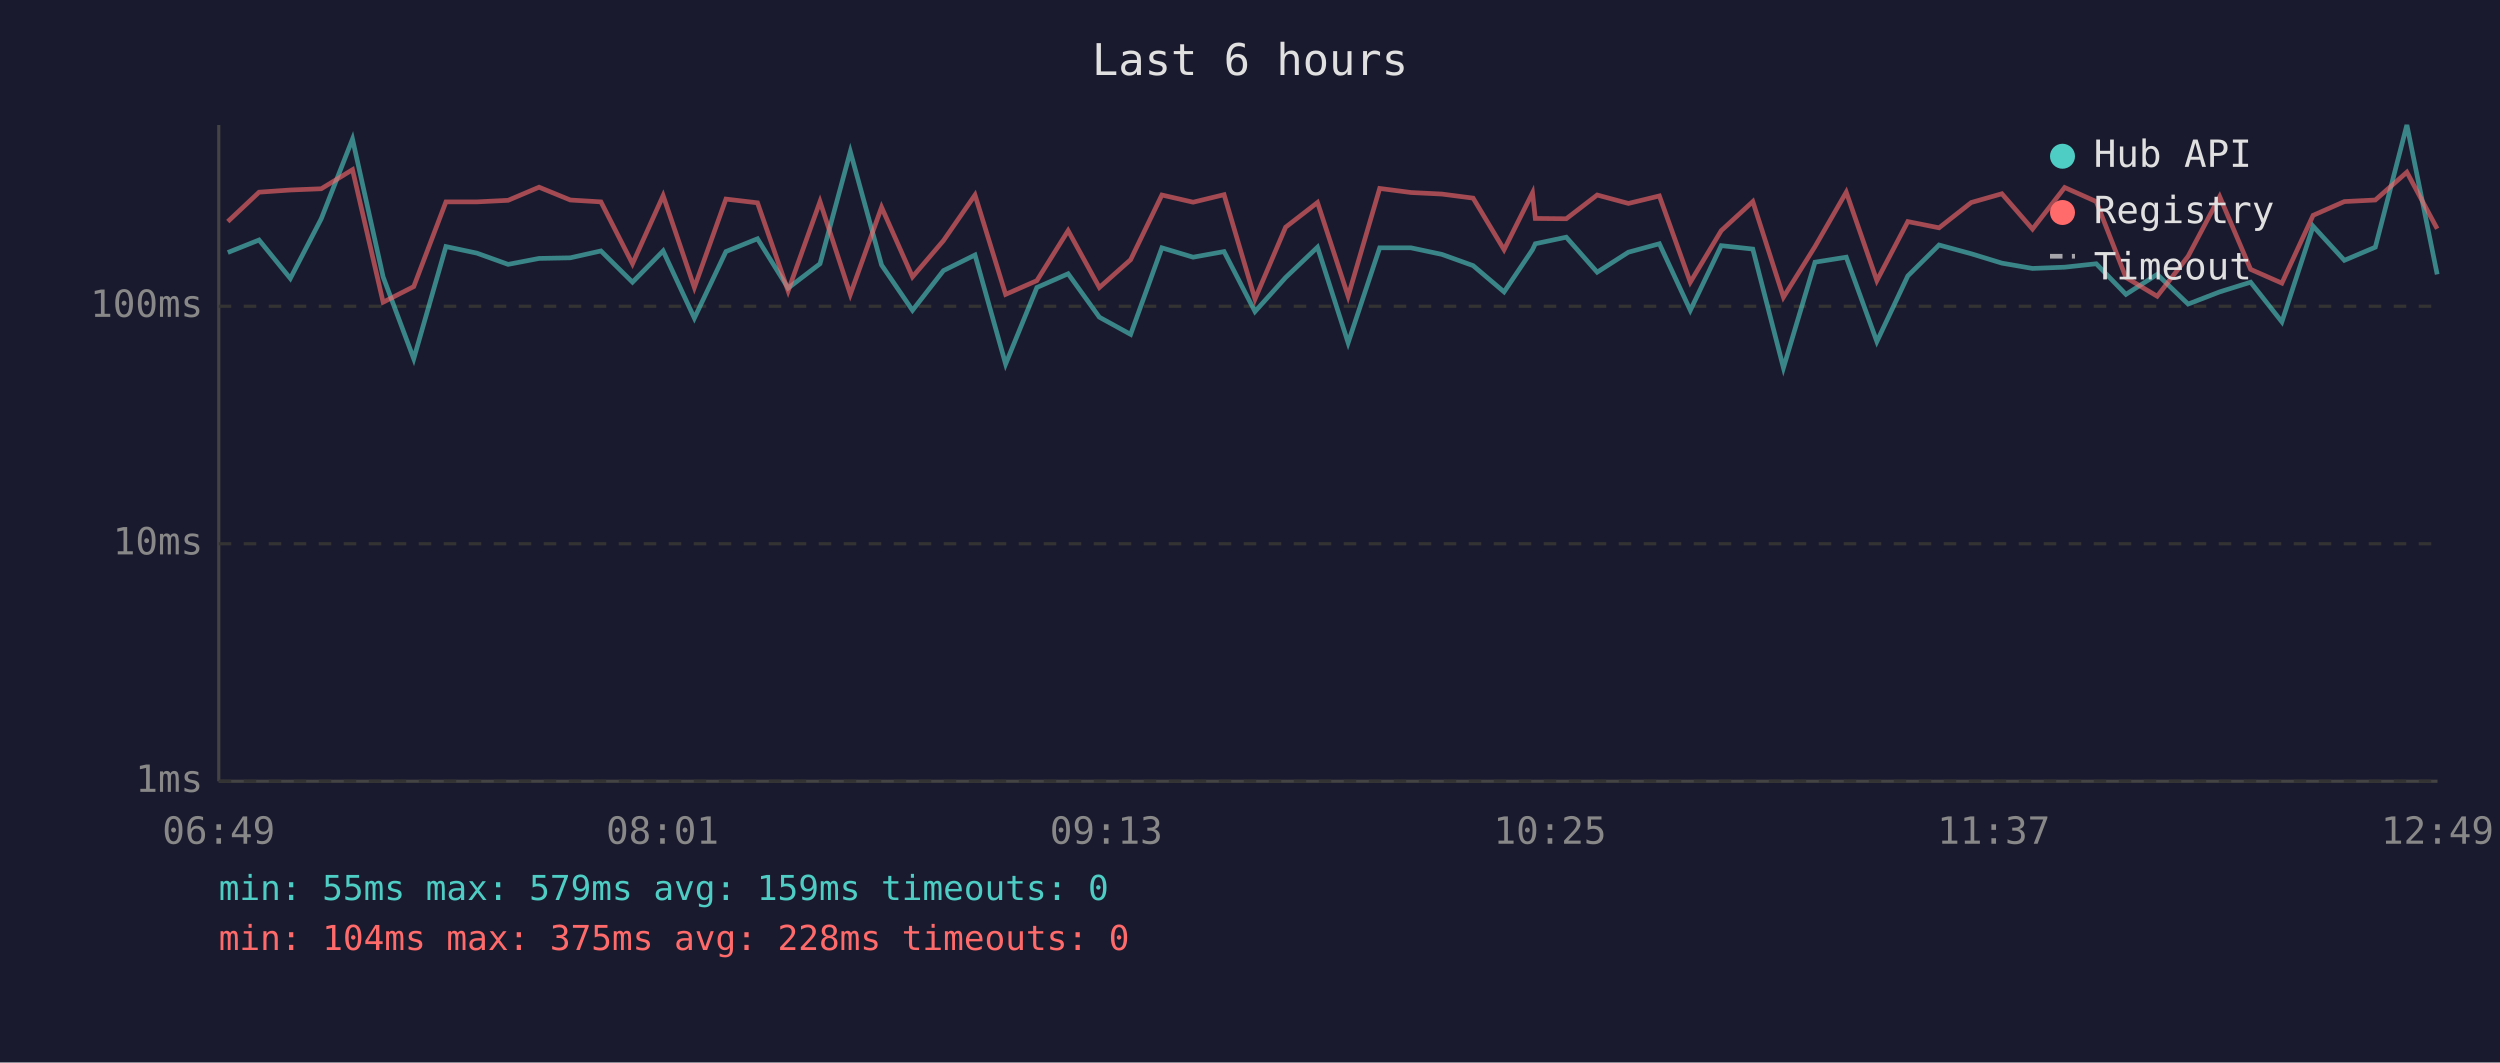
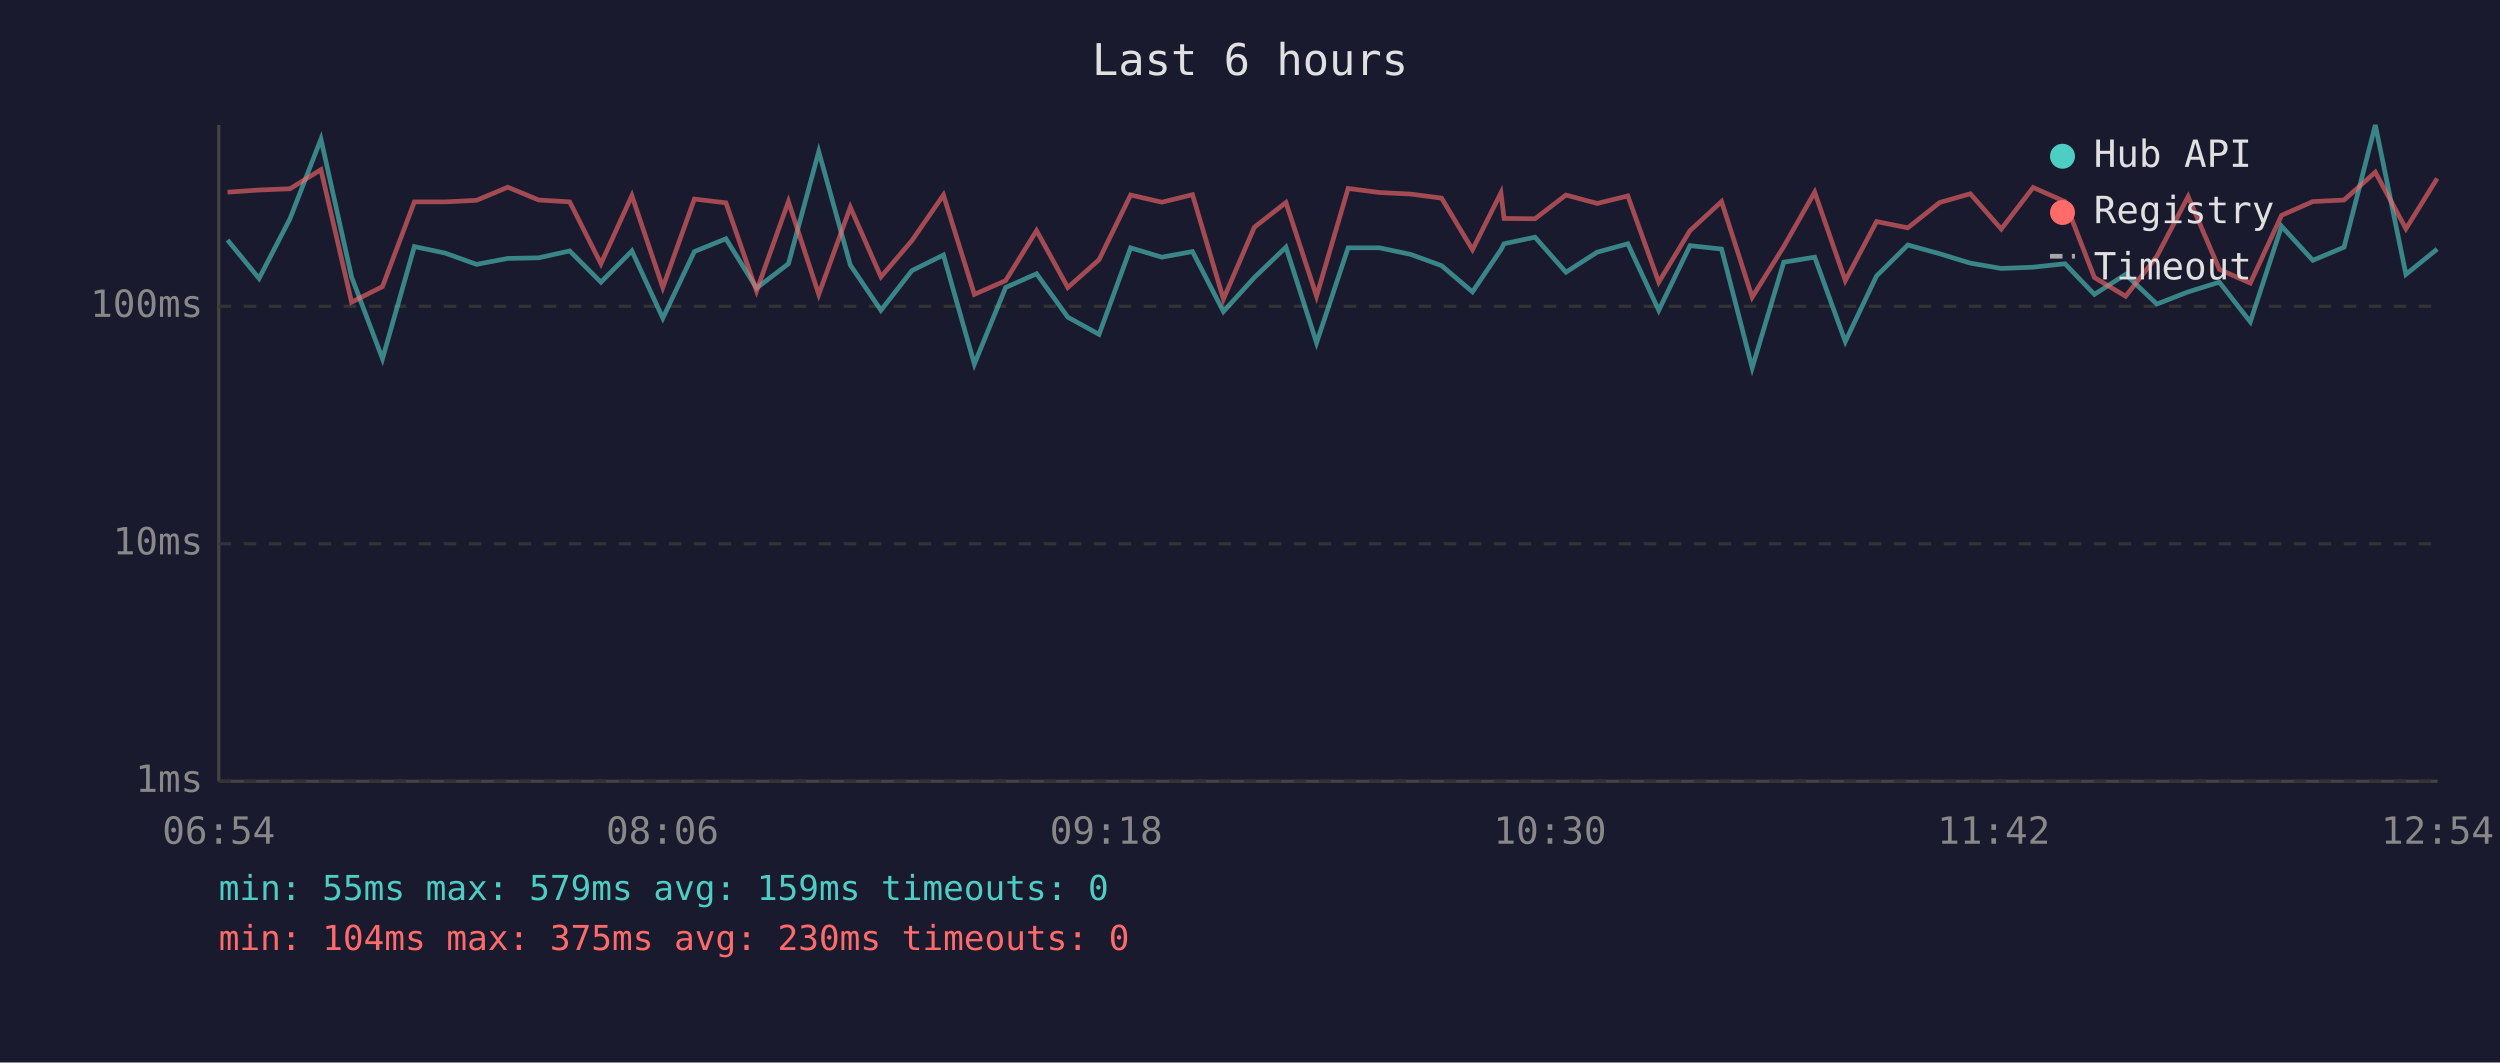
<svg xmlns="http://www.w3.org/2000/svg" viewBox="0 0 800 340" font-family="monospace" font-size="12">
  <rect width="800" height="340" fill="#1a1a2e" />
  <text x="400" y="24" fill="#e0e0e0" font-size="14" text-anchor="middle">Last 6 hours</text>
  <line x1="70" y1="40" x2="70" y2="250" stroke="#444" stroke-width="1" />
  <line x1="70" y1="250" x2="780" y2="250" stroke="#444" stroke-width="1" />
  <line x1="70" y1="250" x2="780" y2="250" stroke="#333" stroke-width="1" stroke-dasharray="4" />
  <text x="65" y="250" fill="#888" text-anchor="end" dominant-baseline="middle">1ms</text>
  <line x1="70" y1="174" x2="780" y2="174" stroke="#333" stroke-width="1" stroke-dasharray="4" />
  <text x="65" y="174" fill="#888" text-anchor="end" dominant-baseline="middle">10ms</text>
  <line x1="70" y1="98" x2="780" y2="98" stroke="#333" stroke-width="1" stroke-dasharray="4" />
  <text x="65" y="98" fill="#888" text-anchor="end" dominant-baseline="middle">100ms</text>
-   <text x="70" y="270" fill="#888" text-anchor="middle">06:49</text>
-   <text x="212" y="270" fill="#888" text-anchor="middle">08:01</text>
-   <text x="354" y="270" fill="#888" text-anchor="middle">09:13</text>
-   <text x="496" y="270" fill="#888" text-anchor="middle">10:25</text>
-   <text x="638" y="270" fill="#888" text-anchor="middle">11:37</text>
-   <text x="780" y="270" fill="#888" text-anchor="middle">12:49</text>
-   <polyline points="72.9,80.8 82.9,76.8 92.9,89.1 102.8,70.0 112.8,44.5 122.6,88.6 132.4,114.8 142.7,78.9 152.6,81.0 162.6,84.6 172.5,82.7 182.5,82.5 192.3,80.3 202.4,90.3 212.2,80.3 222.2,101.8 232.3,80.5 242.4,76.4 252.2,92.2 262.4,84.4 272.1,48.5 282.1,84.8 292.0,99.3 301.9,86.6 312.0,81.6 321.8,116.5 331.8,92.0 341.8,87.6 351.8,101.5 361.8,107.0 371.8,79.3 381.8,82.3 391.7,80.5 401.6,99.7 411.4,88.8 421.6,79.1 431.4,109.7 441.5,79.3 451.5,79.3 461.4,81.4 471.4,85.0 481.3,93.4 490.4,79.9 491.3,78.0 501.2,75.9 511.1,87.1 521.1,80.7 531.0,78.0 540.9,99.3 550.8,78.6 560.9,79.7 570.7,117.7 580.8,83.9 590.8,82.3 600.6,109.3 610.5,88.3 620.5,78.4 630.8,81.2 640.6,84.2 650.4,85.9 660.7,85.5 670.8,84.4 680.3,94.2 690.3,87.8 700.2,97.3 710.3,93.4 720.2,90.3 730.2,103.0 740.2,72.4 750.2,83.3 760.1,79.1 770.2,40.0 779.9,87.8" fill="none" stroke="#4ecdc4" stroke-width="1.5" opacity="0.6" />
-   <polyline points="72.9,70.9 82.9,61.5 92.9,60.8 102.8,60.4 112.8,54.3 122.6,96.7 132.4,91.7 142.7,64.6 152.6,64.6 162.6,64.1 172.5,59.9 182.5,64.0 192.3,64.6 202.4,84.4 212.2,62.6 222.2,92.0 232.3,63.7 242.4,64.9 252.2,93.1 262.4,64.5 272.1,94.2 282.1,66.3 292.0,88.6 301.9,77.0 312.0,62.4 321.8,94.2 331.8,89.8 341.8,73.8 351.8,92.0 361.8,83.1 371.8,62.4 381.8,64.7 391.7,62.3 401.6,95.7 411.4,72.7 421.6,64.8 431.4,94.8 441.5,60.3 451.5,61.6 461.4,62.1 471.4,63.4 481.3,79.9 490.4,61.7 491.3,69.9 501.2,70.0 511.1,62.4 521.1,65.1 531.0,62.7 540.9,90.3 550.8,73.8 560.9,64.5 570.7,95.1 580.8,78.9 590.8,61.5 600.6,89.8 610.5,70.9 620.5,72.9 630.8,64.8 640.6,62.0 650.4,73.3 660.7,60.0 670.8,64.5 680.3,88.8 690.3,94.8 700.2,82.0 710.3,62.9 720.2,86.2 730.2,90.6 740.2,68.9 750.2,64.5 760.1,64.0 770.2,55.1 779.9,73.2" fill="none" stroke="#ff6b6b" stroke-width="1.5" opacity="0.6" />
+   <text x="70" y="270" fill="#888" text-anchor="middle">06:54</text>
+   <text x="212" y="270" fill="#888" text-anchor="middle">08:06</text>
+   <text x="354" y="270" fill="#888" text-anchor="middle">09:18</text>
+   <text x="496" y="270" fill="#888" text-anchor="middle">10:30</text>
+   <text x="638" y="270" fill="#888" text-anchor="middle">11:42</text>
+   <text x="780" y="270" fill="#888" text-anchor="middle">12:54</text>
+   <polyline points="72.8,76.8 82.9,89.1 92.8,70.0 102.7,44.5 112.5,88.6 122.4,114.8 132.6,78.9 142.5,81.0 152.5,84.6 162.5,82.7 172.4,82.5 182.3,80.3 192.3,90.3 202.2,80.3 212.1,101.8 222.2,80.5 232.3,76.4 242.1,92.2 252.3,84.4 262.0,48.5 272.1,84.8 281.9,99.3 291.8,86.6 301.9,81.6 311.8,116.5 321.8,92.0 331.7,87.6 341.7,101.5 351.7,107.0 361.8,79.3 371.8,82.3 381.6,80.5 391.5,99.7 401.4,88.8 411.5,79.1 421.3,109.7 431.4,79.3 441.4,79.3 451.4,81.4 461.3,85.0 471.2,93.4 480.3,79.9 481.3,78.0 491.2,75.9 501.1,87.1 511.1,80.7 520.9,78.0 530.8,99.3 540.8,78.6 550.9,79.7 560.7,117.7 570.8,83.9 580.7,82.3 590.5,109.3 600.5,88.3 610.5,78.4 620.7,81.2 630.5,84.2 640.4,85.9 650.6,85.5 660.8,84.4 670.2,94.2 680.2,87.8 690.2,97.3 700.2,93.4 710.2,90.3 720.1,103.0 730.1,72.4 740.1,83.3 750.1,79.1 760.1,40.0 769.9,87.8 779.9,79.7" fill="none" stroke="#4ecdc4" stroke-width="1.5" opacity="0.6" />
+   <polyline points="72.8,61.5 82.9,60.8 92.8,60.4 102.7,54.3 112.5,96.7 122.4,91.7 132.6,64.6 142.5,64.6 152.5,64.1 162.5,59.9 172.4,64.0 182.3,64.6 192.3,84.4 202.2,62.6 212.1,92.0 222.2,63.7 232.3,64.9 242.1,93.1 252.3,64.5 262.0,94.2 272.1,66.3 281.9,88.6 291.8,77.0 301.9,62.4 311.8,94.2 321.8,89.8 331.7,73.8 341.7,92.0 351.7,83.1 361.8,62.4 371.8,64.7 381.6,62.3 391.5,95.7 401.4,72.7 411.5,64.8 421.3,94.8 431.4,60.3 441.4,61.6 451.4,62.1 461.3,63.4 471.2,79.9 480.3,61.7 481.3,69.9 491.2,70.0 501.1,62.4 511.1,65.1 520.9,62.7 530.8,90.3 540.8,73.8 550.9,64.5 560.7,95.1 570.8,78.9 580.7,61.5 590.5,89.8 600.5,70.9 610.5,72.9 620.7,64.8 630.5,62.0 640.4,73.3 650.6,60.0 660.8,64.5 670.2,88.8 680.2,94.8 690.2,82.0 700.2,62.9 710.2,86.2 720.1,90.6 730.1,68.9 740.1,64.5 750.1,64.0 760.1,55.1 769.9,73.2 779.9,57.1" fill="none" stroke="#ff6b6b" stroke-width="1.5" opacity="0.6" />
  <circle cx="660" cy="50" r="4" fill="#4ecdc4" />
  <text x="670" y="50" fill="#e0e0e0" dominant-baseline="middle">Hub API</text>
  <circle cx="660" cy="68" r="4" fill="#ff6b6b" />
  <text x="670" y="68" fill="#e0e0e0" dominant-baseline="middle">Registry</text>
  <line x1="656" y1="82" x2="664" y2="82" stroke="#e0e0e0" stroke-width="1.5" stroke-dasharray="4,3" opacity="0.7" />
  <text x="670" y="86" fill="#e0e0e0" dominant-baseline="middle">Timeout</text>
  <text x="70" y="288" fill="#4ecdc4" font-size="11">min: 55ms  max: 579ms  avg: 159ms  timeouts: 0</text>
-   <text x="70" y="304" fill="#ff6b6b" font-size="11">min: 104ms  max: 375ms  avg: 228ms  timeouts: 0</text>
+   <text x="70" y="304" fill="#ff6b6b" font-size="11">min: 104ms  max: 375ms  avg: 230ms  timeouts: 0</text>
</svg>
